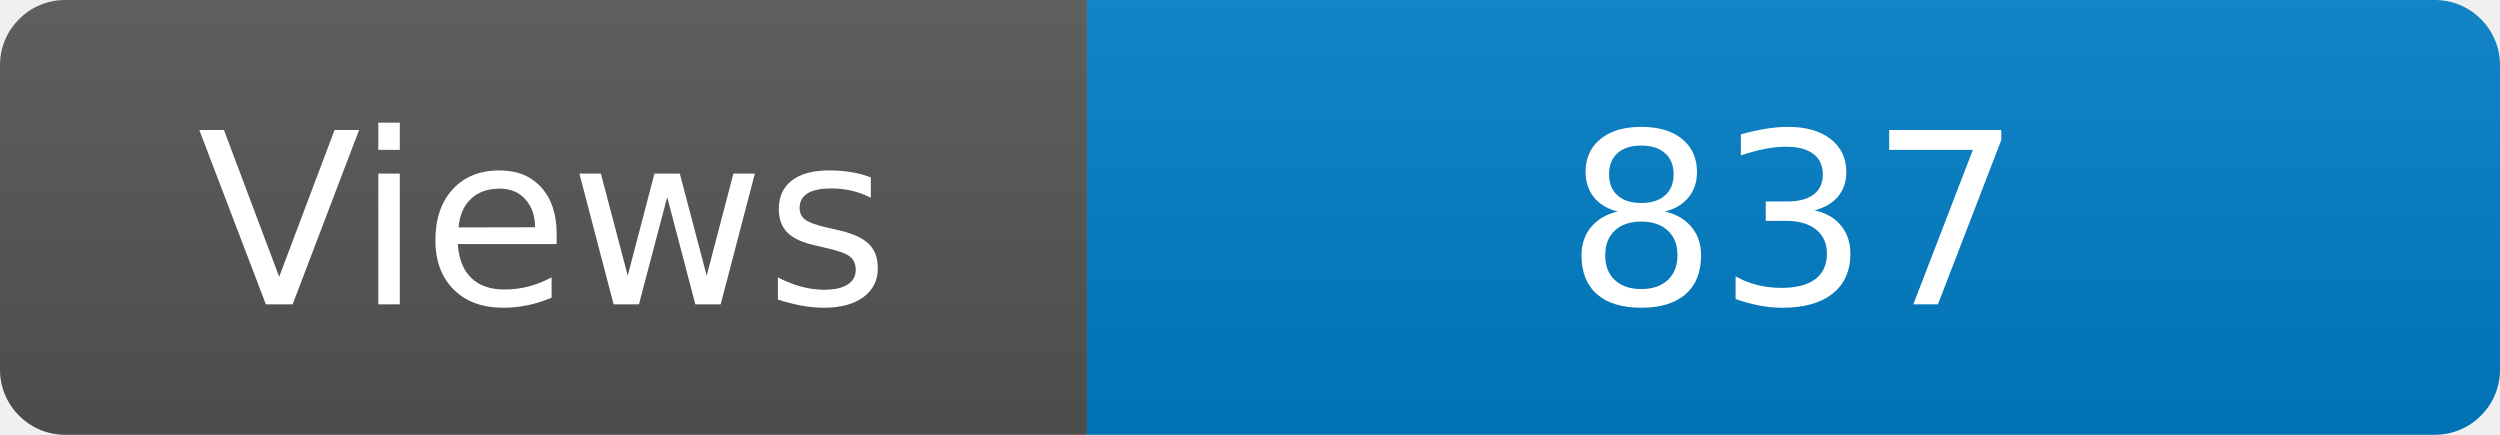
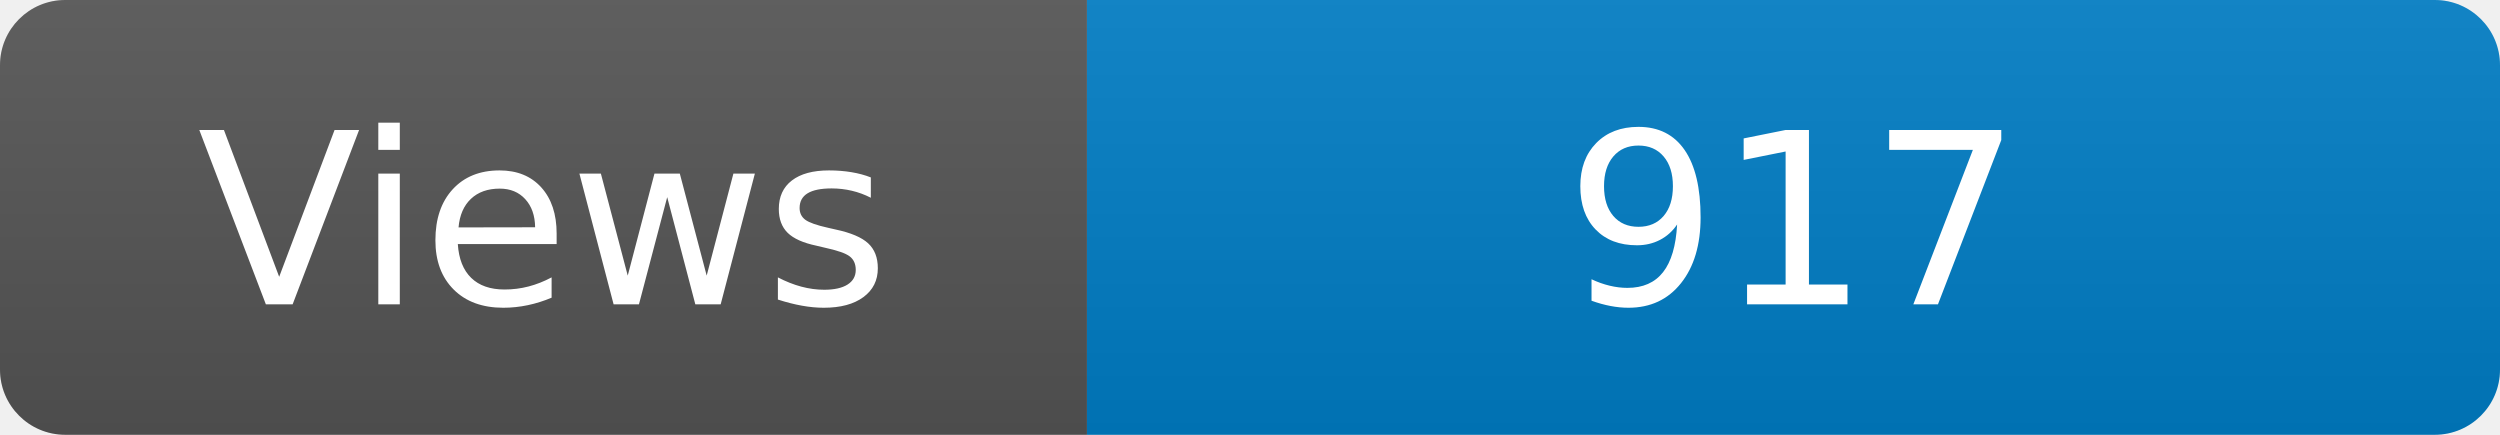
<svg xmlns="http://www.w3.org/2000/svg" width="115" height="20" role="img" aria-label="Maintained?: yes">
  <linearGradient id="s" x2="0" y2="100%">
    <stop offset="0" stop-color="#bbb" stop-opacity=".1" />
    <stop offset="1" stop-opacity=".1" />
  </linearGradient>
  <clipPath id="r">
    <rect width="115" height="20" rx="3" fill="#fff" />
  </clipPath>
  <g clip-path="url(#r)">
    <rect width="50" height="20" fill="#555" />
    <rect x="50" width="160" height="20" fill="#007ec6" />
    <rect width="115" height="20" fill="url(#s)" />
  </g>
  <g fill="#fff" text-anchor="middle" font-family="Verdana,Geneva,DejaVu Sans,sans-serif" font-size="110">
    <text x="250" y="140" transform="scale(.1)" fill="#fff">Views</text>
-     <text x="825" y="140" transform="scale(.1)" fill="#fff">837</text>
+     <text x="825" y="140" transform="scale(.1)" fill="#fff">917</text>
  </g>
</svg>
